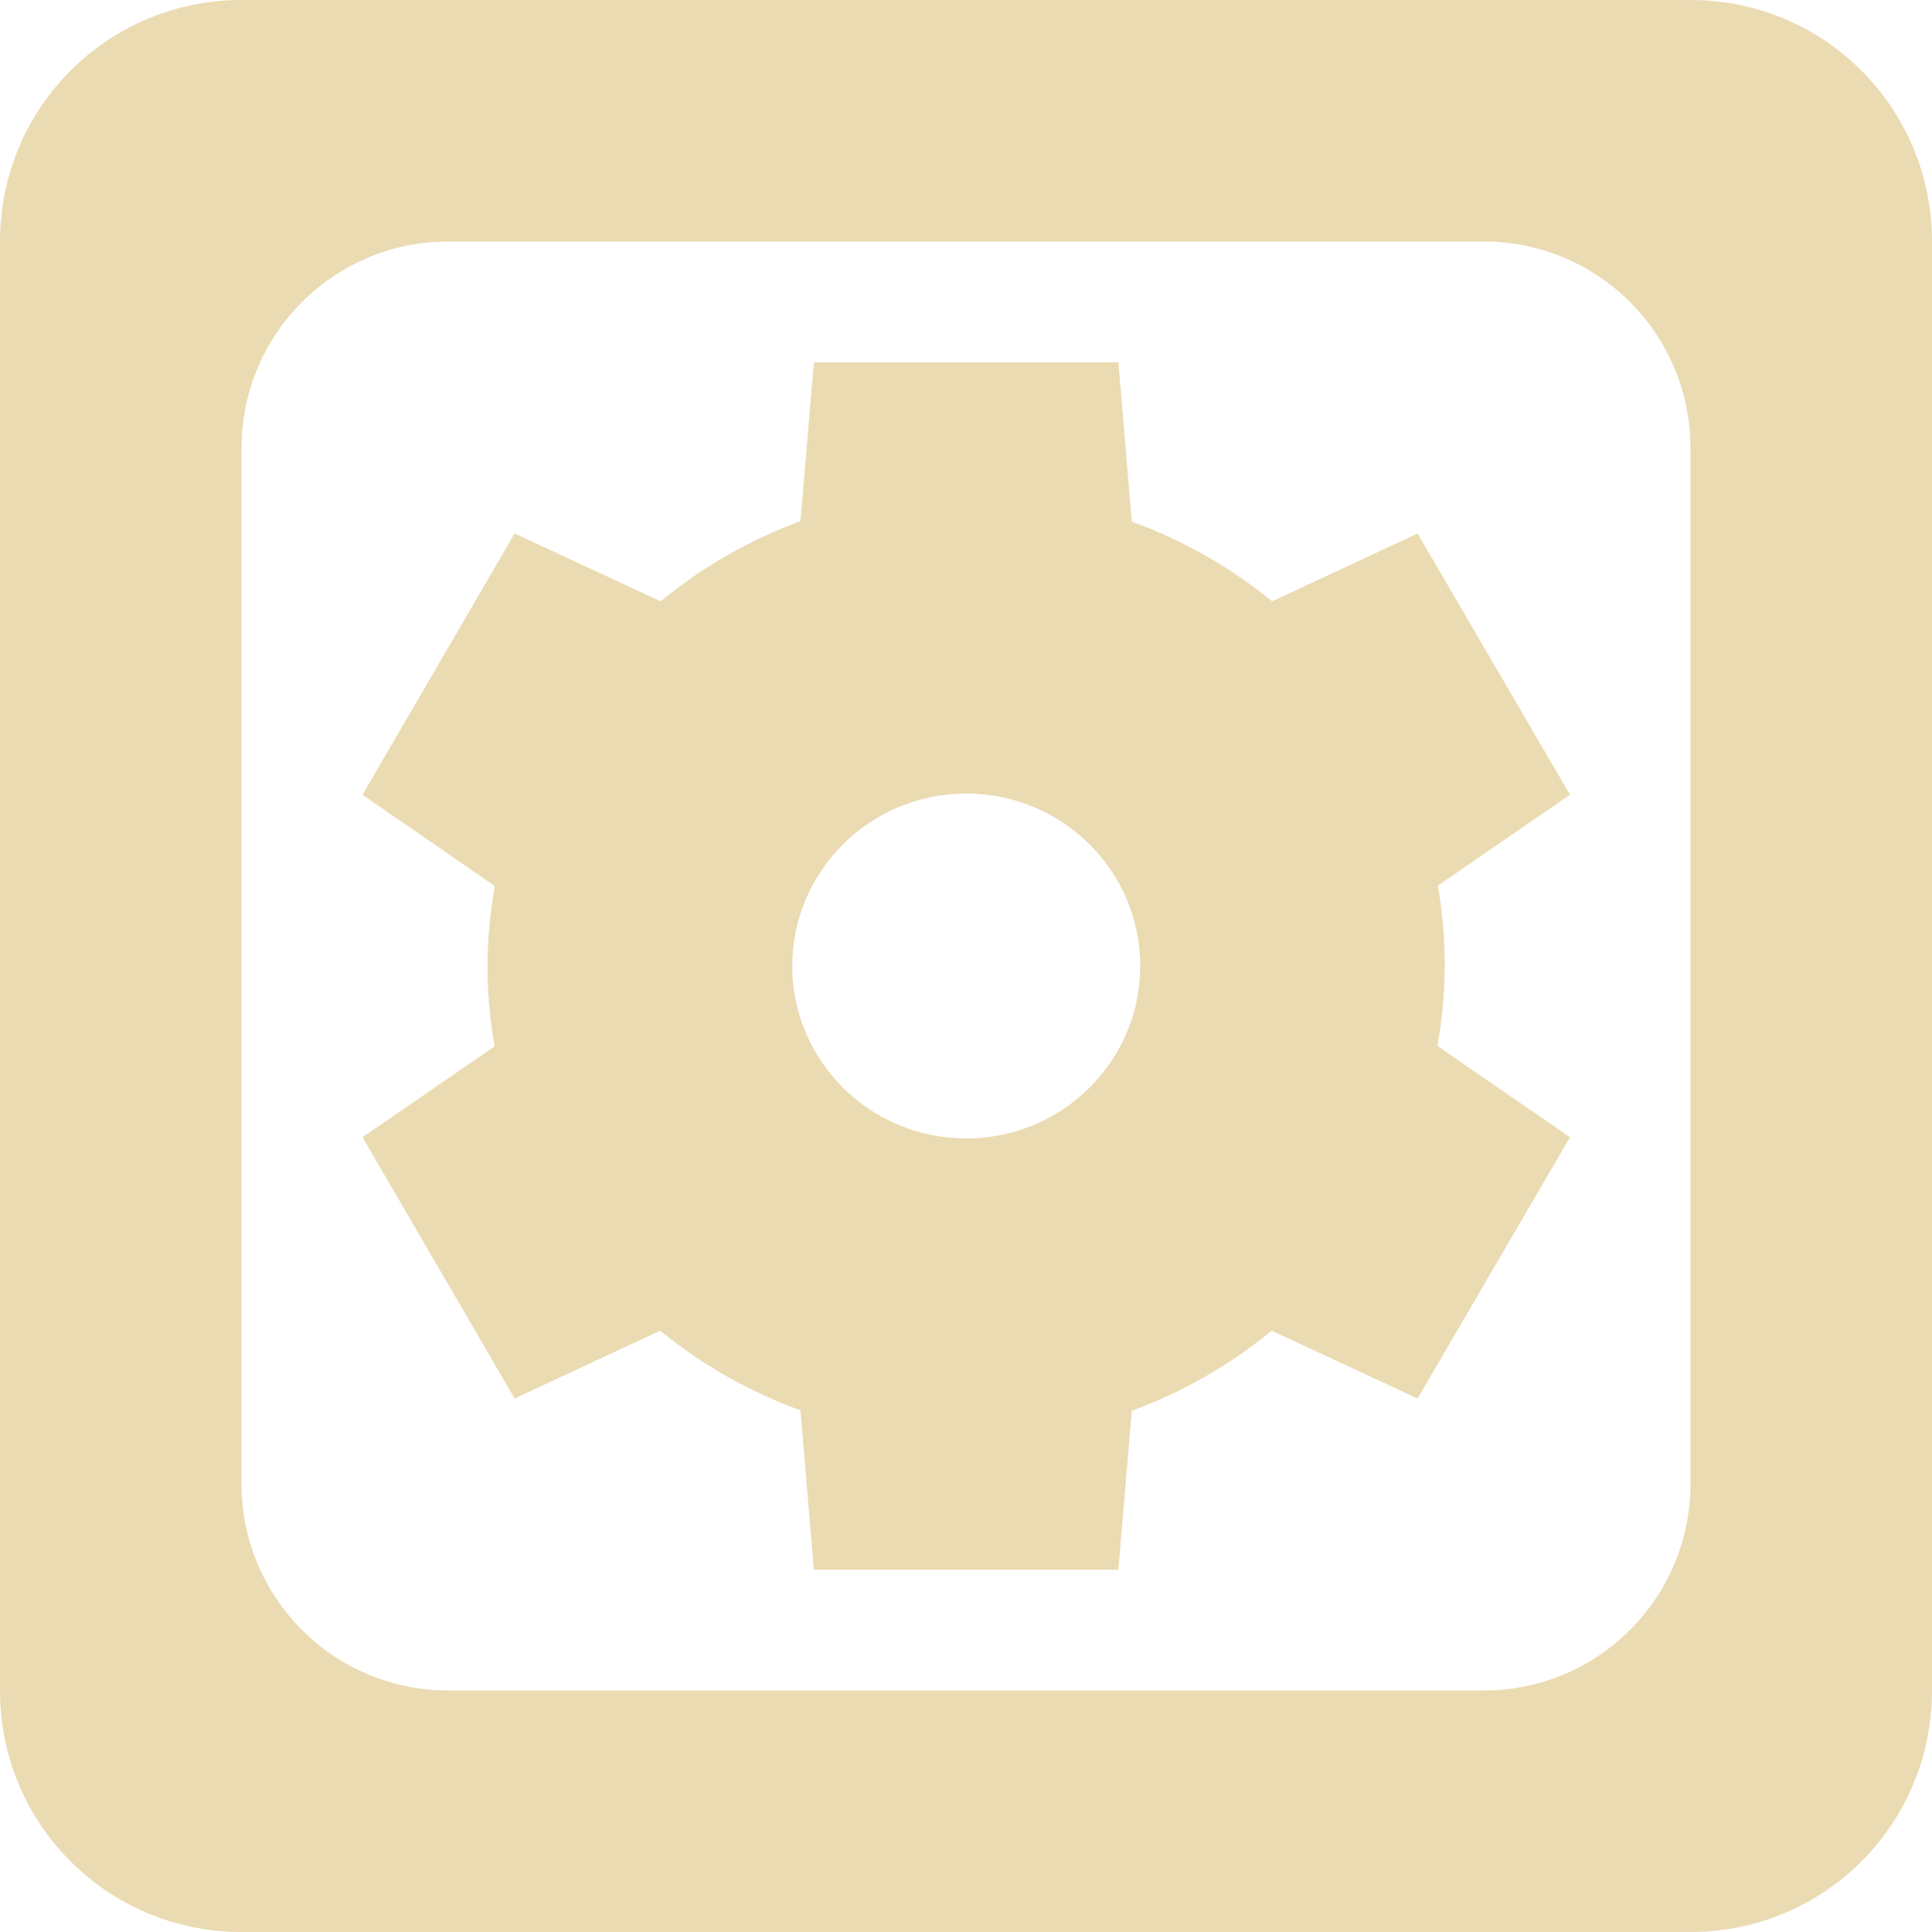
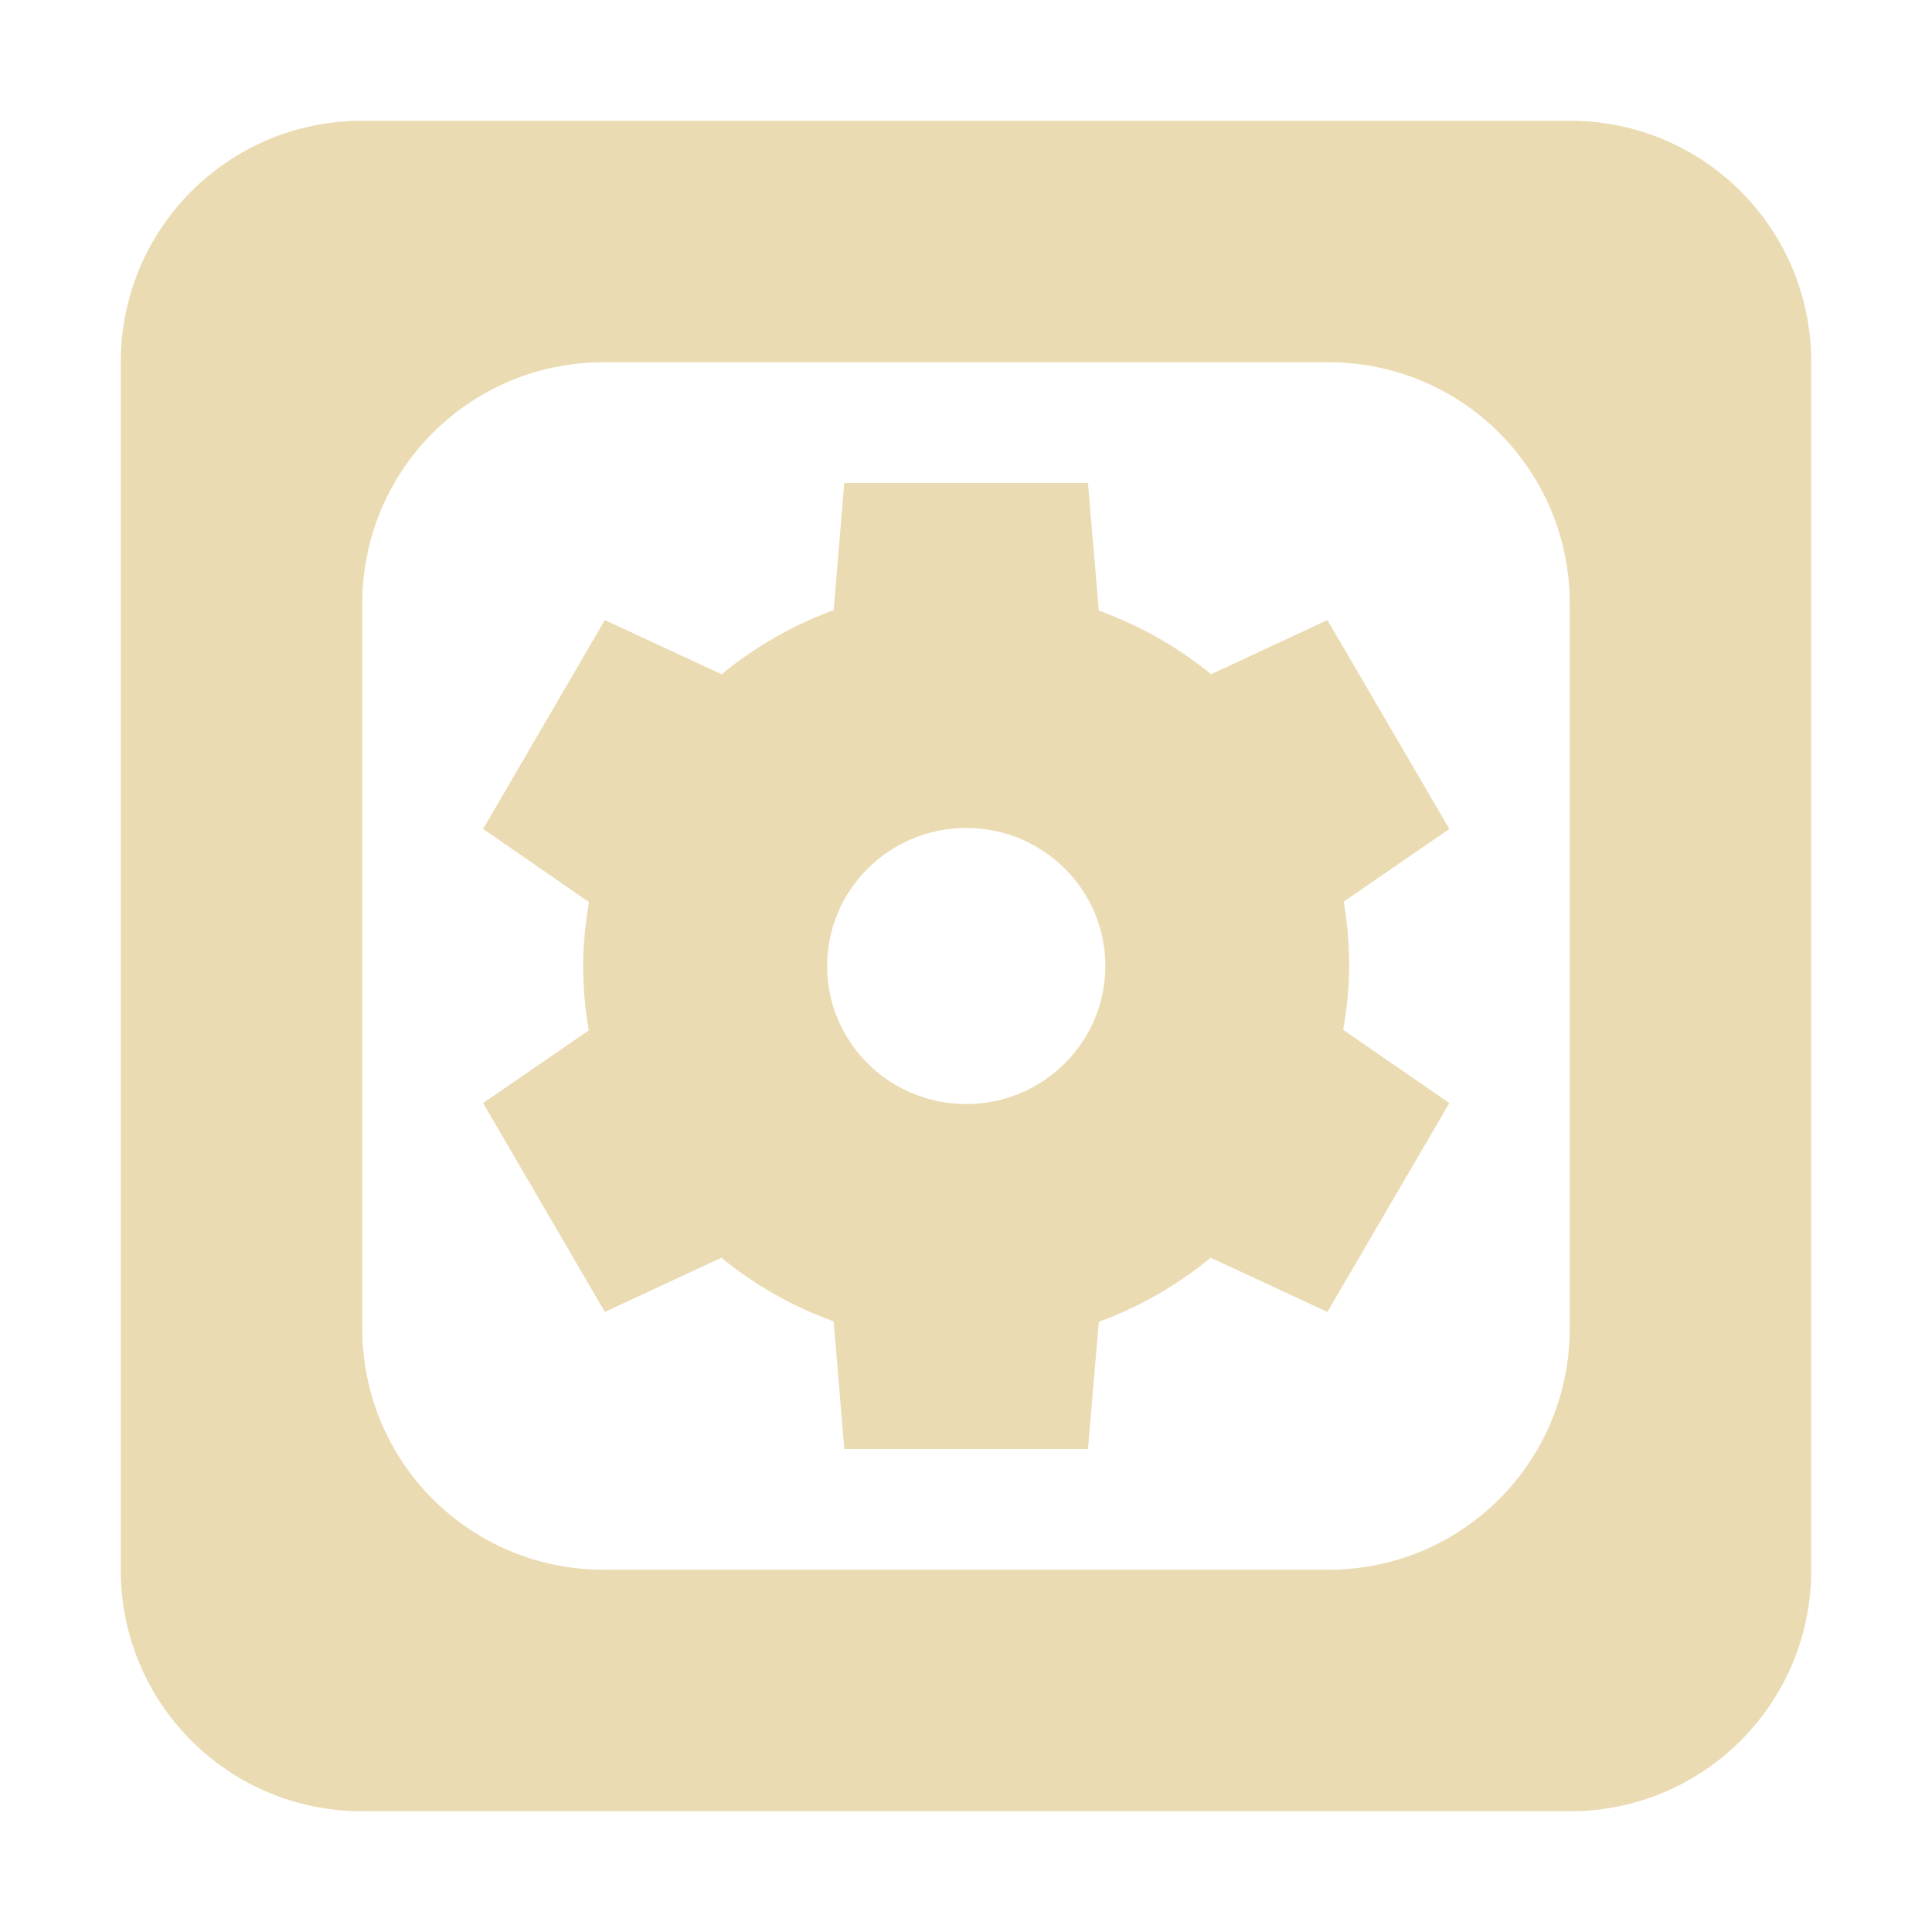
- <svg xmlns="http://www.w3.org/2000/svg" width="16" height="16" viewBox="0 0 16 16">
+ <svg xmlns="http://www.w3.org/2000/svg" width="16" height="16" version="1.1" viewBox="0 0 16 16">
  <defs>
-     <style id="current-color-scheme" type="text/css">
-    .ColorScheme-Text { color:#ebdbb2; } .ColorScheme-Highlight { color:#458588; }
-   </style>
+     <style type="text/css">.ColorScheme-Text { color:#ebdbb2; } .ColorScheme-Highlight { color:#458588; }</style>
  </defs>
-   <path style="fill:currentColor" class="ColorScheme-Text" d="M 2 0 C 0.892 0 0 0.892 0 2 L 0 14 C 0 15.108 0.892 16 2 16 L 14 16 C 15.108 16 16 15.108 16 14 L 16 2 C 16 0.892 15.108 0 14 0 L 2 0 z M 3.715 2 L 12.285 2 C 13.235 2 14 2.765 14 3.715 L 14 12.285 C 14 13.235 13.235 14 12.285 14 L 3.715 14 C 2.765 14 2 13.235 2 12.285 L 2 3.715 C 2 2.765 2.765 2 3.715 2 z M 6.74 3 L 6.629 4.316 A 3.964 3.929 0 0 0 5.471 4.98 L 4.262 4.418 L 3.002 6.582 L 4.098 7.338 A 3.964 3.929 0 0 0 4.037 8 A 3.964 3.929 0 0 0 4.096 8.666 L 3.002 9.418 L 4.262 11.582 L 5.467 11.02 A 3.964 3.929 0 0 0 6.629 11.68 L 6.74 13 L 9.262 13 L 9.373 11.684 A 3.964 3.929 0 0 0 10.531 11.02 L 11.74 11.582 L 13.002 9.418 L 11.904 8.662 A 3.964 3.929 0 0 0 11.965 8 A 3.964 3.929 0 0 0 11.908 7.334 L 13.002 6.582 L 11.74 4.418 L 10.535 4.98 A 3.964 3.929 0 0 0 9.373 4.32 L 9.262 3 L 6.74 3 z M 8.002 6.572 A 1.441 1.429 0 0 1 9.443 8 A 1.441 1.429 0 0 1 8.002 9.428 A 1.441 1.429 0 0 1 6.561 8 A 1.441 1.429 0 0 1 8.002 6.572 z" />
+   <path class="ColorScheme-Text" d="m3 1c-1.108 0-2 0.892-2 2v10c0 1.108 0.892 2 2 2h10c1.108 0 2-0.892 2-2v-10c0-1.108-0.892-2-2-2h-10zm2 2h6c1.108 0 2 0.892 2 2v6c0 1.108-0.892 2-2 2h-6c-1.108 0-2-0.892-2-2v-6c0-1.108 0.892-2 2-2zm1.992 1-0.088 1.053c-0.337 0.124-0.651 0.303-0.928 0.531l-0.967-0.449-1.008 1.73 0.877 0.606c-0.031 0.175-0.048 0.352-0.049 0.529 3.2e-4 0.179 0.016 0.357 0.047 0.533l-0.875 0.602 1.008 1.73 0.965-0.449c0.277 0.227 0.592 0.405 0.93 0.527l0.088 1.057h2.018l0.09-1.053c0.337-0.124 0.649-0.303 0.926-0.531l0.967 0.449 1.01-1.73-0.879-0.606c0.031-0.175 0.048-0.352 0.049-0.529 1.96e-4 -0.179-0.015-0.357-0.045-0.533l0.875-0.602-1.01-1.73-0.963 0.449c-0.277-0.227-0.592-0.405-0.93-0.527l-0.09-1.057h-2.018zm1.01 2.857c0.637-2.6e-6 1.152 0.512 1.152 1.143-3.856e-4 0.631-0.516 1.143-1.152 1.143-0.637 2.6e-6 -1.152-0.512-1.152-1.143 3.857e-4 -0.631 0.516-1.143 1.152-1.143z" fill="currentColor" />
</svg>
